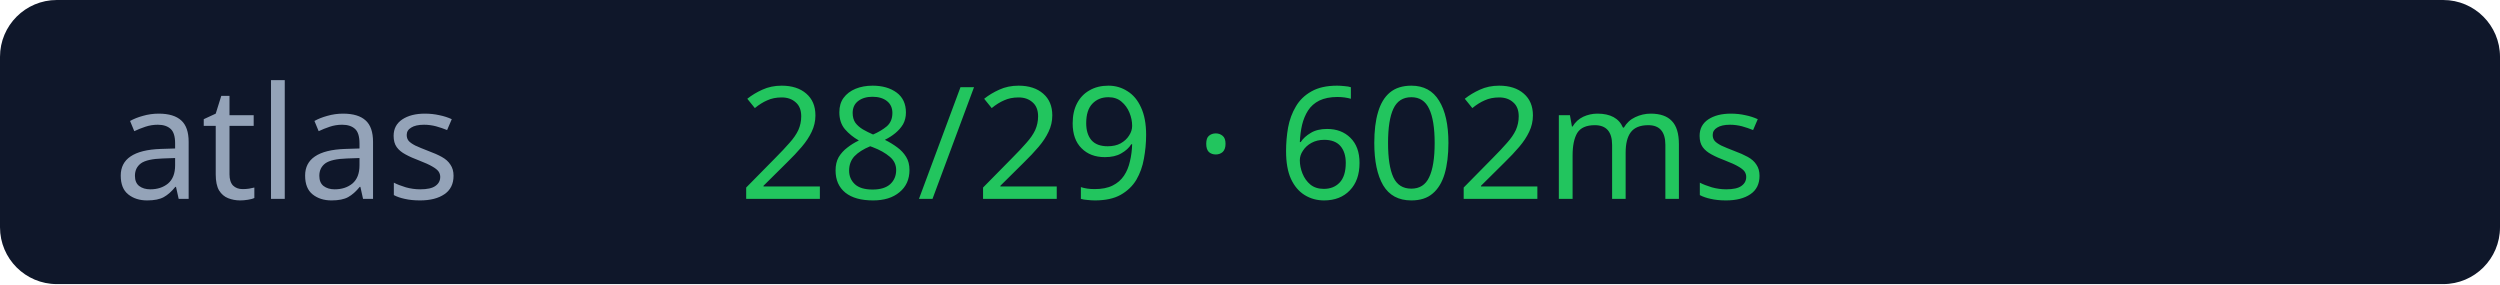
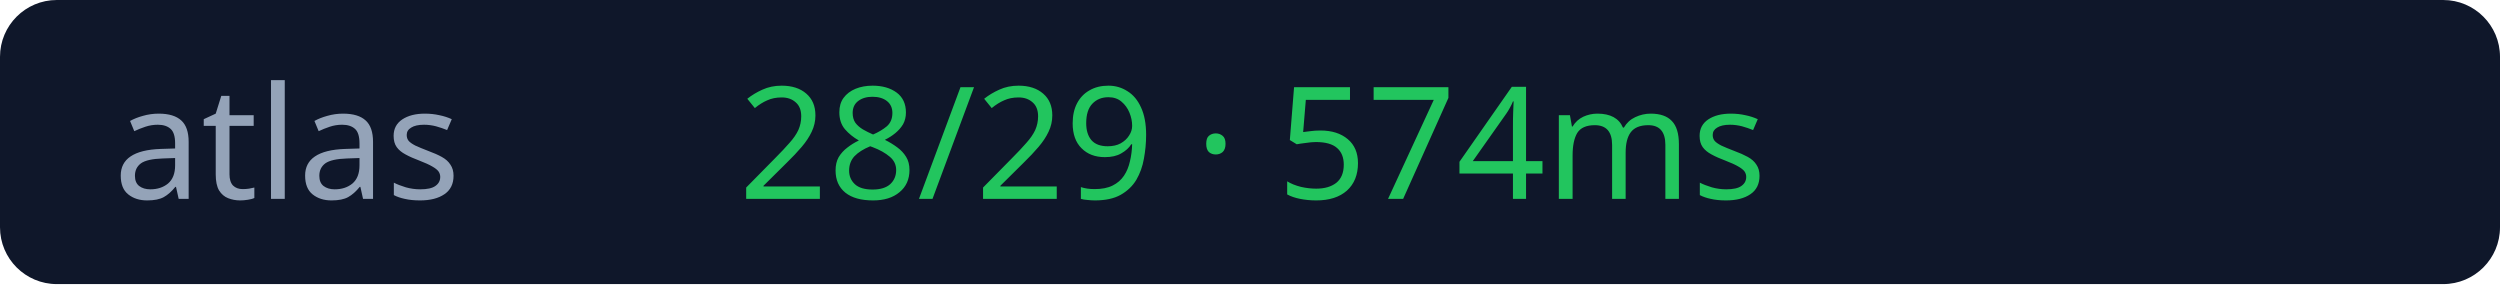
<svg xmlns="http://www.w3.org/2000/svg" width="176" height="20">
  <rect width="176" height="20" rx="4" fill="#0f172a" />
  <text x="8" y="14" fill="#94a3b8" font-size="11" font-family="Verdana">atlas</text>
-   <text x="52" y="14" fill="#22c55e" font-size="11" font-family="Verdana">28/29 · 602ms</text>
+   <text x="52" y="14" fill="#22c55e" font-size="11" font-family="Verdana">28/29 · 574ms</text>
</svg>
